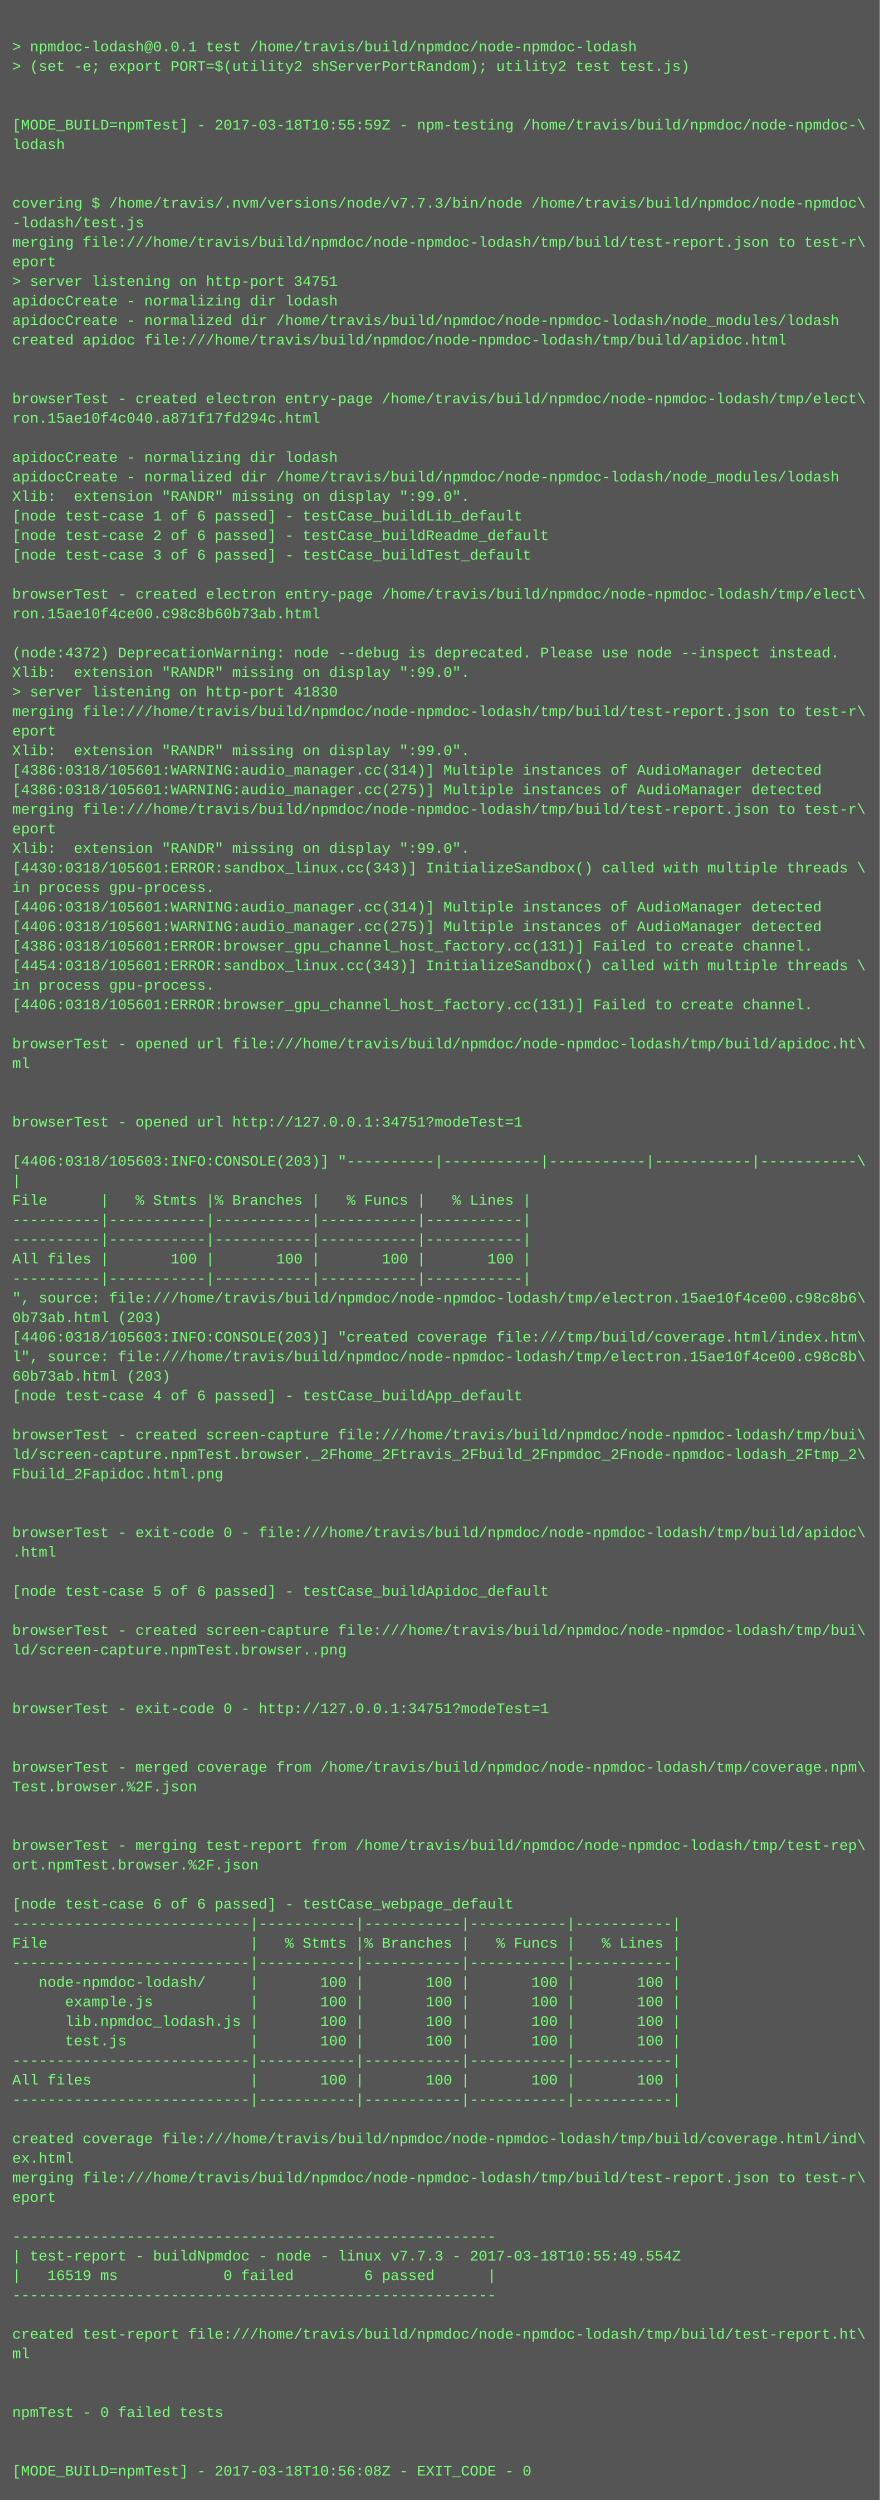
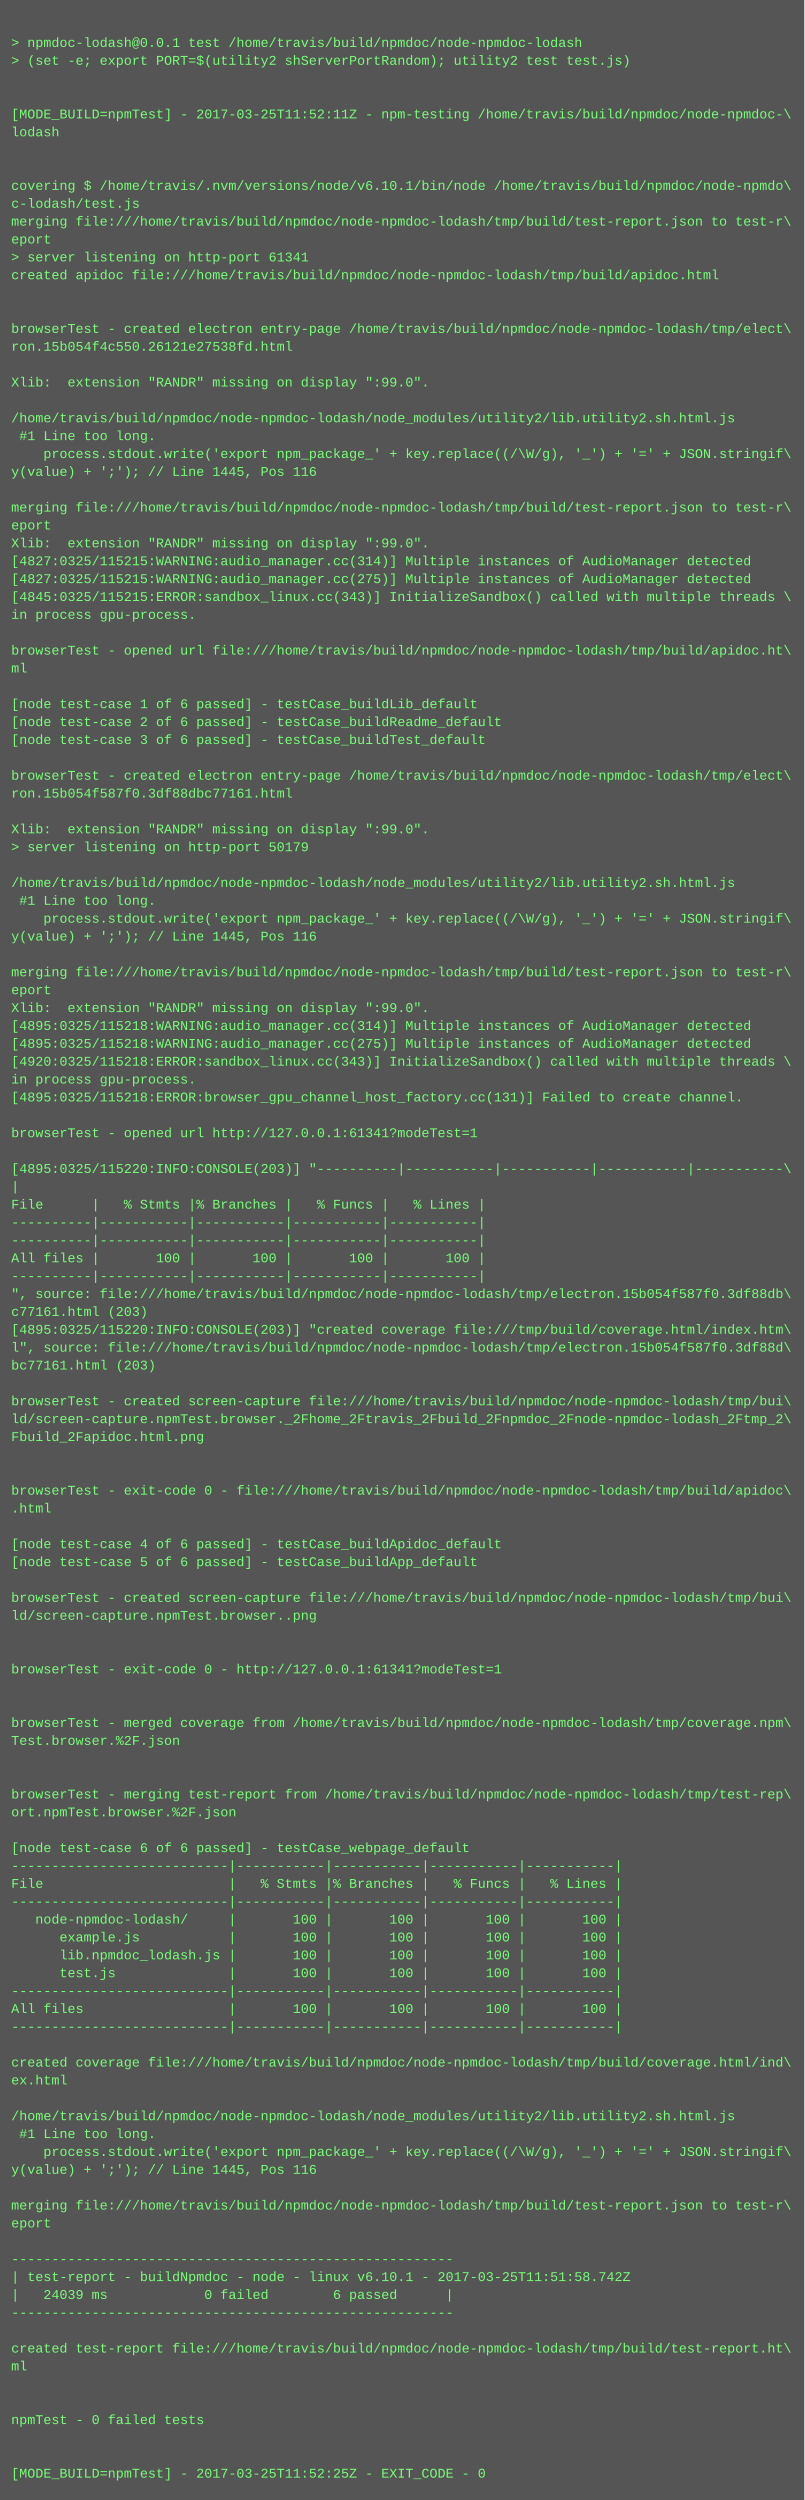
- <svg xmlns="http://www.w3.org/2000/svg" height="2046" width="720">
-   <rect height="2046" fill="#555" width="720" />
+ <svg xmlns="http://www.w3.org/2000/svg" height="2238" width="720">
+   <rect height="2238" fill="#555" width="720" />
  <text fill="#7f7" font-family="Courier New" font-size="12" xml:space="preserve">
    <tspan x="10" y="26" />
    <tspan x="10" y="42">&gt; npmdoc-lodash@0.0.1 test /home/travis/build/npmdoc/node-npmdoc-lodash</tspan>
    <tspan x="10" y="58">&gt; (set -e; export PORT=$(utility2 shServerPortRandom); utility2 test test.js)</tspan>
    <tspan x="10" y="74" />
    <tspan x="10" y="90" />
-     <tspan x="10" y="106">[MODE_BUILD=npmTest] - 2017-03-18T10:55:59Z - npm-testing /home/travis/build/npmdoc/node-npmdoc-\</tspan>
+     <tspan x="10" y="106">[MODE_BUILD=npmTest] - 2017-03-25T11:52:11Z - npm-testing /home/travis/build/npmdoc/node-npmdoc-\</tspan>
    <tspan x="10" y="122">lodash</tspan>
    <tspan x="10" y="138" />
    <tspan x="10" y="154" />
-     <tspan x="10" y="170">covering $ /home/travis/.nvm/versions/node/v7.7.3/bin/node /home/travis/build/npmdoc/node-npmdoc\</tspan>
-     <tspan x="10" y="186">-lodash/test.js</tspan>
+     <tspan x="10" y="170">covering $ /home/travis/.nvm/versions/node/v6.10.1/bin/node /home/travis/build/npmdoc/node-npmdo\</tspan>
+     <tspan x="10" y="186">c-lodash/test.js</tspan>
    <tspan x="10" y="202">merging file:///home/travis/build/npmdoc/node-npmdoc-lodash/tmp/build/test-report.json to test-r\</tspan>
    <tspan x="10" y="218">eport</tspan>
-     <tspan x="10" y="234">&gt; server listening on http-port 34751</tspan>
-     <tspan x="10" y="250">apidocCreate - normalizing dir lodash</tspan>
-     <tspan x="10" y="266">apidocCreate - normalized dir /home/travis/build/npmdoc/node-npmdoc-lodash/node_modules/lodash</tspan>
-     <tspan x="10" y="282">created apidoc file:///home/travis/build/npmdoc/node-npmdoc-lodash/tmp/build/apidoc.html</tspan>
-     <tspan x="10" y="298" />
-     <tspan x="10" y="314" />
-     <tspan x="10" y="330">browserTest - created electron entry-page /home/travis/build/npmdoc/node-npmdoc-lodash/tmp/elect\</tspan>
-     <tspan x="10" y="346">ron.15ae10f4c040.a871f17fd294c.html</tspan>
+     <tspan x="10" y="234">&gt; server listening on http-port 61341</tspan>
+     <tspan x="10" y="250">created apidoc file:///home/travis/build/npmdoc/node-npmdoc-lodash/tmp/build/apidoc.html</tspan>
+     <tspan x="10" y="266" />
+     <tspan x="10" y="282" />
+     <tspan x="10" y="298">browserTest - created electron entry-page /home/travis/build/npmdoc/node-npmdoc-lodash/tmp/elect\</tspan>
+     <tspan x="10" y="314">ron.15b054f4c550.26121e27538fd.html</tspan>
+     <tspan x="10" y="330" />
+     <tspan x="10" y="346">Xlib:  extension "RANDR" missing on display ":99.0".</tspan>
    <tspan x="10" y="362" />
-     <tspan x="10" y="378">apidocCreate - normalizing dir lodash</tspan>
-     <tspan x="10" y="394">apidocCreate - normalized dir /home/travis/build/npmdoc/node-npmdoc-lodash/node_modules/lodash</tspan>
-     <tspan x="10" y="410">Xlib:  extension "RANDR" missing on display ":99.0".</tspan>
-     <tspan x="10" y="426">[node test-case 1 of 6 passed] - testCase_buildLib_default</tspan>
-     <tspan x="10" y="442">[node test-case 2 of 6 passed] - testCase_buildReadme_default</tspan>
-     <tspan x="10" y="458">[node test-case 3 of 6 passed] - testCase_buildTest_default</tspan>
-     <tspan x="10" y="474" />
-     <tspan x="10" y="490">browserTest - created electron entry-page /home/travis/build/npmdoc/node-npmdoc-lodash/tmp/elect\</tspan>
-     <tspan x="10" y="506">ron.15ae10f4ce00.c98c8b60b73ab.html</tspan>
-     <tspan x="10" y="522" />
-     <tspan x="10" y="538">(node:4372) DeprecationWarning: node --debug is deprecated. Please use node --inspect instead.</tspan>
-     <tspan x="10" y="554">Xlib:  extension "RANDR" missing on display ":99.0".</tspan>
-     <tspan x="10" y="570">&gt; server listening on http-port 41830</tspan>
-     <tspan x="10" y="586">merging file:///home/travis/build/npmdoc/node-npmdoc-lodash/tmp/build/test-report.json to test-r\</tspan>
-     <tspan x="10" y="602">eport</tspan>
-     <tspan x="10" y="618">Xlib:  extension "RANDR" missing on display ":99.0".</tspan>
-     <tspan x="10" y="634">[4386:0318/105601:WARNING:audio_manager.cc(314)] Multiple instances of AudioManager detected</tspan>
-     <tspan x="10" y="650">[4386:0318/105601:WARNING:audio_manager.cc(275)] Multiple instances of AudioManager detected</tspan>
-     <tspan x="10" y="666">merging file:///home/travis/build/npmdoc/node-npmdoc-lodash/tmp/build/test-report.json to test-r\</tspan>
-     <tspan x="10" y="682">eport</tspan>
-     <tspan x="10" y="698">Xlib:  extension "RANDR" missing on display ":99.0".</tspan>
-     <tspan x="10" y="714">[4430:0318/105601:ERROR:sandbox_linux.cc(343)] InitializeSandbox() called with multiple threads \</tspan>
-     <tspan x="10" y="730">in process gpu-process. </tspan>
-     <tspan x="10" y="746">[4406:0318/105601:WARNING:audio_manager.cc(314)] Multiple instances of AudioManager detected</tspan>
-     <tspan x="10" y="762">[4406:0318/105601:WARNING:audio_manager.cc(275)] Multiple instances of AudioManager detected</tspan>
-     <tspan x="10" y="778">[4386:0318/105601:ERROR:browser_gpu_channel_host_factory.cc(131)] Failed to create channel.</tspan>
-     <tspan x="10" y="794">[4454:0318/105601:ERROR:sandbox_linux.cc(343)] InitializeSandbox() called with multiple threads \</tspan>
-     <tspan x="10" y="810">in process gpu-process. </tspan>
-     <tspan x="10" y="826">[4406:0318/105601:ERROR:browser_gpu_channel_host_factory.cc(131)] Failed to create channel.</tspan>
-     <tspan x="10" y="842" />
-     <tspan x="10" y="858">browserTest - opened url file:///home/travis/build/npmdoc/node-npmdoc-lodash/tmp/build/apidoc.ht\</tspan>
-     <tspan x="10" y="874">ml</tspan>
-     <tspan x="10" y="890" />
-     <tspan x="10" y="906" />
-     <tspan x="10" y="922">browserTest - opened url http://127.0.0.1:34751?modeTest=1</tspan>
-     <tspan x="10" y="938" />
-     <tspan x="10" y="954">[4406:0318/105603:INFO:CONSOLE(203)] "----------|-----------|-----------|-----------|-----------\</tspan>
-     <tspan x="10" y="970">|</tspan>
-     <tspan x="10" y="986">File      |   % Stmts |% Branches |   % Funcs |   % Lines |</tspan>
-     <tspan x="10" y="1002">----------|-----------|-----------|-----------|-----------|</tspan>
-     <tspan x="10" y="1018">----------|-----------|-----------|-----------|-----------|</tspan>
-     <tspan x="10" y="1034">All files |       100 |       100 |       100 |       100 |</tspan>
-     <tspan x="10" y="1050">----------|-----------|-----------|-----------|-----------|</tspan>
-     <tspan x="10" y="1066">", source: file:///home/travis/build/npmdoc/node-npmdoc-lodash/tmp/electron.15ae10f4ce00.c98c8b6\</tspan>
-     <tspan x="10" y="1082">0b73ab.html (203)</tspan>
-     <tspan x="10" y="1098">[4406:0318/105603:INFO:CONSOLE(203)] "created coverage file:///tmp/build/coverage.html/index.htm\</tspan>
-     <tspan x="10" y="1114">l", source: file:///home/travis/build/npmdoc/node-npmdoc-lodash/tmp/electron.15ae10f4ce00.c98c8b\</tspan>
-     <tspan x="10" y="1130">60b73ab.html (203)</tspan>
-     <tspan x="10" y="1146">[node test-case 4 of 6 passed] - testCase_buildApp_default</tspan>
-     <tspan x="10" y="1162" />
-     <tspan x="10" y="1178">browserTest - created screen-capture file:///home/travis/build/npmdoc/node-npmdoc-lodash/tmp/bui\</tspan>
-     <tspan x="10" y="1194">ld/screen-capture.npmTest.browser._2Fhome_2Ftravis_2Fbuild_2Fnpmdoc_2Fnode-npmdoc-lodash_2Ftmp_2\</tspan>
-     <tspan x="10" y="1210">Fbuild_2Fapidoc.html.png</tspan>
-     <tspan x="10" y="1226" />
+     <tspan x="10" y="378">/home/travis/build/npmdoc/node-npmdoc-lodash/node_modules/utility2/lib.utility2.sh.html.js</tspan>
+     <tspan x="10" y="394"> #1 Line too long.</tspan>
+     <tspan x="10" y="410">    process.stdout.write('export npm_package_' + key.replace((/\W/g), '_') + '=' + JSON.stringif\</tspan>
+     <tspan x="10" y="426">y(value) + ';'); // Line 1445, Pos 116</tspan>
+     <tspan x="10" y="442" />
+     <tspan x="10" y="458">merging file:///home/travis/build/npmdoc/node-npmdoc-lodash/tmp/build/test-report.json to test-r\</tspan>
+     <tspan x="10" y="474">eport</tspan>
+     <tspan x="10" y="490">Xlib:  extension "RANDR" missing on display ":99.0".</tspan>
+     <tspan x="10" y="506">[4827:0325/115215:WARNING:audio_manager.cc(314)] Multiple instances of AudioManager detected</tspan>
+     <tspan x="10" y="522">[4827:0325/115215:WARNING:audio_manager.cc(275)] Multiple instances of AudioManager detected</tspan>
+     <tspan x="10" y="538">[4845:0325/115215:ERROR:sandbox_linux.cc(343)] InitializeSandbox() called with multiple threads \</tspan>
+     <tspan x="10" y="554">in process gpu-process. </tspan>
+     <tspan x="10" y="570" />
+     <tspan x="10" y="586">browserTest - opened url file:///home/travis/build/npmdoc/node-npmdoc-lodash/tmp/build/apidoc.ht\</tspan>
+     <tspan x="10" y="602">ml</tspan>
+     <tspan x="10" y="618" />
+     <tspan x="10" y="634">[node test-case 1 of 6 passed] - testCase_buildLib_default</tspan>
+     <tspan x="10" y="650">[node test-case 2 of 6 passed] - testCase_buildReadme_default</tspan>
+     <tspan x="10" y="666">[node test-case 3 of 6 passed] - testCase_buildTest_default</tspan>
+     <tspan x="10" y="682" />
+     <tspan x="10" y="698">browserTest - created electron entry-page /home/travis/build/npmdoc/node-npmdoc-lodash/tmp/elect\</tspan>
+     <tspan x="10" y="714">ron.15b054f587f0.3df88dbc77161.html</tspan>
+     <tspan x="10" y="730" />
+     <tspan x="10" y="746">Xlib:  extension "RANDR" missing on display ":99.0".</tspan>
+     <tspan x="10" y="762">&gt; server listening on http-port 50179</tspan>
+     <tspan x="10" y="778" />
+     <tspan x="10" y="794">/home/travis/build/npmdoc/node-npmdoc-lodash/node_modules/utility2/lib.utility2.sh.html.js</tspan>
+     <tspan x="10" y="810"> #1 Line too long.</tspan>
+     <tspan x="10" y="826">    process.stdout.write('export npm_package_' + key.replace((/\W/g), '_') + '=' + JSON.stringif\</tspan>
+     <tspan x="10" y="842">y(value) + ';'); // Line 1445, Pos 116</tspan>
+     <tspan x="10" y="858" />
+     <tspan x="10" y="874">merging file:///home/travis/build/npmdoc/node-npmdoc-lodash/tmp/build/test-report.json to test-r\</tspan>
+     <tspan x="10" y="890">eport</tspan>
+     <tspan x="10" y="906">Xlib:  extension "RANDR" missing on display ":99.0".</tspan>
+     <tspan x="10" y="922">[4895:0325/115218:WARNING:audio_manager.cc(314)] Multiple instances of AudioManager detected</tspan>
+     <tspan x="10" y="938">[4895:0325/115218:WARNING:audio_manager.cc(275)] Multiple instances of AudioManager detected</tspan>
+     <tspan x="10" y="954">[4920:0325/115218:ERROR:sandbox_linux.cc(343)] InitializeSandbox() called with multiple threads \</tspan>
+     <tspan x="10" y="970">in process gpu-process. </tspan>
+     <tspan x="10" y="986">[4895:0325/115218:ERROR:browser_gpu_channel_host_factory.cc(131)] Failed to create channel.</tspan>
+     <tspan x="10" y="1002" />
+     <tspan x="10" y="1018">browserTest - opened url http://127.0.0.1:61341?modeTest=1</tspan>
+     <tspan x="10" y="1034" />
+     <tspan x="10" y="1050">[4895:0325/115220:INFO:CONSOLE(203)] "----------|-----------|-----------|-----------|-----------\</tspan>
+     <tspan x="10" y="1066">|</tspan>
+     <tspan x="10" y="1082">File      |   % Stmts |% Branches |   % Funcs |   % Lines |</tspan>
+     <tspan x="10" y="1098">----------|-----------|-----------|-----------|-----------|</tspan>
+     <tspan x="10" y="1114">----------|-----------|-----------|-----------|-----------|</tspan>
+     <tspan x="10" y="1130">All files |       100 |       100 |       100 |       100 |</tspan>
+     <tspan x="10" y="1146">----------|-----------|-----------|-----------|-----------|</tspan>
+     <tspan x="10" y="1162">", source: file:///home/travis/build/npmdoc/node-npmdoc-lodash/tmp/electron.15b054f587f0.3df88db\</tspan>
+     <tspan x="10" y="1178">c77161.html (203)</tspan>
+     <tspan x="10" y="1194">[4895:0325/115220:INFO:CONSOLE(203)] "created coverage file:///tmp/build/coverage.html/index.htm\</tspan>
+     <tspan x="10" y="1210">l", source: file:///home/travis/build/npmdoc/node-npmdoc-lodash/tmp/electron.15b054f587f0.3df88d\</tspan>
+     <tspan x="10" y="1226">bc77161.html (203)</tspan>
    <tspan x="10" y="1242" />
-     <tspan x="10" y="1258">browserTest - exit-code 0 - file:///home/travis/build/npmdoc/node-npmdoc-lodash/tmp/build/apidoc\</tspan>
-     <tspan x="10" y="1274">.html</tspan>
-     <tspan x="10" y="1290" />
-     <tspan x="10" y="1306">[node test-case 5 of 6 passed] - testCase_buildApidoc_default</tspan>
+     <tspan x="10" y="1258">browserTest - created screen-capture file:///home/travis/build/npmdoc/node-npmdoc-lodash/tmp/bui\</tspan>
+     <tspan x="10" y="1274">ld/screen-capture.npmTest.browser._2Fhome_2Ftravis_2Fbuild_2Fnpmdoc_2Fnode-npmdoc-lodash_2Ftmp_2\</tspan>
+     <tspan x="10" y="1290">Fbuild_2Fapidoc.html.png</tspan>
+     <tspan x="10" y="1306" />
    <tspan x="10" y="1322" />
-     <tspan x="10" y="1338">browserTest - created screen-capture file:///home/travis/build/npmdoc/node-npmdoc-lodash/tmp/bui\</tspan>
-     <tspan x="10" y="1354">ld/screen-capture.npmTest.browser..png</tspan>
+     <tspan x="10" y="1338">browserTest - exit-code 0 - file:///home/travis/build/npmdoc/node-npmdoc-lodash/tmp/build/apidoc\</tspan>
+     <tspan x="10" y="1354">.html</tspan>
    <tspan x="10" y="1370" />
-     <tspan x="10" y="1386" />
-     <tspan x="10" y="1402">browserTest - exit-code 0 - http://127.0.0.1:34751?modeTest=1</tspan>
+     <tspan x="10" y="1386">[node test-case 4 of 6 passed] - testCase_buildApidoc_default</tspan>
+     <tspan x="10" y="1402">[node test-case 5 of 6 passed] - testCase_buildApp_default</tspan>
    <tspan x="10" y="1418" />
-     <tspan x="10" y="1434" />
-     <tspan x="10" y="1450">browserTest - merged coverage from /home/travis/build/npmdoc/node-npmdoc-lodash/tmp/coverage.npm\</tspan>
-     <tspan x="10" y="1466">Test.browser.%2F.json</tspan>
+     <tspan x="10" y="1434">browserTest - created screen-capture file:///home/travis/build/npmdoc/node-npmdoc-lodash/tmp/bui\</tspan>
+     <tspan x="10" y="1450">ld/screen-capture.npmTest.browser..png</tspan>
+     <tspan x="10" y="1466" />
    <tspan x="10" y="1482" />
-     <tspan x="10" y="1498" />
-     <tspan x="10" y="1514">browserTest - merging test-report from /home/travis/build/npmdoc/node-npmdoc-lodash/tmp/test-rep\</tspan>
-     <tspan x="10" y="1530">ort.npmTest.browser.%2F.json</tspan>
-     <tspan x="10" y="1546" />
-     <tspan x="10" y="1562">[node test-case 6 of 6 passed] - testCase_webpage_default</tspan>
-     <tspan x="10" y="1578">---------------------------|-----------|-----------|-----------|-----------|</tspan>
-     <tspan x="10" y="1594">File                       |   % Stmts |% Branches |   % Funcs |   % Lines |</tspan>
-     <tspan x="10" y="1610">---------------------------|-----------|-----------|-----------|-----------|</tspan>
-     <tspan x="10" y="1626">   node-npmdoc-lodash/     |       100 |       100 |       100 |       100 |</tspan>
-     <tspan x="10" y="1642">      example.js           |       100 |       100 |       100 |       100 |</tspan>
-     <tspan x="10" y="1658">      lib.npmdoc_lodash.js |       100 |       100 |       100 |       100 |</tspan>
-     <tspan x="10" y="1674">      test.js              |       100 |       100 |       100 |       100 |</tspan>
-     <tspan x="10" y="1690">---------------------------|-----------|-----------|-----------|-----------|</tspan>
-     <tspan x="10" y="1706">All files                  |       100 |       100 |       100 |       100 |</tspan>
-     <tspan x="10" y="1722">---------------------------|-----------|-----------|-----------|-----------|</tspan>
-     <tspan x="10" y="1738" />
-     <tspan x="10" y="1754">created coverage file:///home/travis/build/npmdoc/node-npmdoc-lodash/tmp/build/coverage.html/ind\</tspan>
-     <tspan x="10" y="1770">ex.html</tspan>
-     <tspan x="10" y="1786">merging file:///home/travis/build/npmdoc/node-npmdoc-lodash/tmp/build/test-report.json to test-r\</tspan>
-     <tspan x="10" y="1802">eport</tspan>
-     <tspan x="10" y="1818" />
-     <tspan x="10" y="1834">-------------------------------------------------------</tspan>
-     <tspan x="10" y="1850">| test-report - buildNpmdoc - node - linux v7.7.3 - 2017-03-18T10:55:49.554Z</tspan>
-     <tspan x="10" y="1866">|   16519 ms            0 failed        6 passed      |</tspan>
-     <tspan x="10" y="1882">-------------------------------------------------------</tspan>
-     <tspan x="10" y="1898" />
-     <tspan x="10" y="1914">created test-report file:///home/travis/build/npmdoc/node-npmdoc-lodash/tmp/build/test-report.ht\</tspan>
-     <tspan x="10" y="1930">ml</tspan>
-     <tspan x="10" y="1946" />
+     <tspan x="10" y="1498">browserTest - exit-code 0 - http://127.0.0.1:61341?modeTest=1</tspan>
+     <tspan x="10" y="1514" />
+     <tspan x="10" y="1530" />
+     <tspan x="10" y="1546">browserTest - merged coverage from /home/travis/build/npmdoc/node-npmdoc-lodash/tmp/coverage.npm\</tspan>
+     <tspan x="10" y="1562">Test.browser.%2F.json</tspan>
+     <tspan x="10" y="1578" />
+     <tspan x="10" y="1594" />
+     <tspan x="10" y="1610">browserTest - merging test-report from /home/travis/build/npmdoc/node-npmdoc-lodash/tmp/test-rep\</tspan>
+     <tspan x="10" y="1626">ort.npmTest.browser.%2F.json</tspan>
+     <tspan x="10" y="1642" />
+     <tspan x="10" y="1658">[node test-case 6 of 6 passed] - testCase_webpage_default</tspan>
+     <tspan x="10" y="1674">---------------------------|-----------|-----------|-----------|-----------|</tspan>
+     <tspan x="10" y="1690">File                       |   % Stmts |% Branches |   % Funcs |   % Lines |</tspan>
+     <tspan x="10" y="1706">---------------------------|-----------|-----------|-----------|-----------|</tspan>
+     <tspan x="10" y="1722">   node-npmdoc-lodash/     |       100 |       100 |       100 |       100 |</tspan>
+     <tspan x="10" y="1738">      example.js           |       100 |       100 |       100 |       100 |</tspan>
+     <tspan x="10" y="1754">      lib.npmdoc_lodash.js |       100 |       100 |       100 |       100 |</tspan>
+     <tspan x="10" y="1770">      test.js              |       100 |       100 |       100 |       100 |</tspan>
+     <tspan x="10" y="1786">---------------------------|-----------|-----------|-----------|-----------|</tspan>
+     <tspan x="10" y="1802">All files                  |       100 |       100 |       100 |       100 |</tspan>
+     <tspan x="10" y="1818">---------------------------|-----------|-----------|-----------|-----------|</tspan>
+     <tspan x="10" y="1834" />
+     <tspan x="10" y="1850">created coverage file:///home/travis/build/npmdoc/node-npmdoc-lodash/tmp/build/coverage.html/ind\</tspan>
+     <tspan x="10" y="1866">ex.html</tspan>
+     <tspan x="10" y="1882" />
+     <tspan x="10" y="1898">/home/travis/build/npmdoc/node-npmdoc-lodash/node_modules/utility2/lib.utility2.sh.html.js</tspan>
+     <tspan x="10" y="1914"> #1 Line too long.</tspan>
+     <tspan x="10" y="1930">    process.stdout.write('export npm_package_' + key.replace((/\W/g), '_') + '=' + JSON.stringif\</tspan>
+     <tspan x="10" y="1946">y(value) + ';'); // Line 1445, Pos 116</tspan>
    <tspan x="10" y="1962" />
-     <tspan x="10" y="1978">npmTest - 0 failed tests</tspan>
-     <tspan x="10" y="1994" />
+     <tspan x="10" y="1978">merging file:///home/travis/build/npmdoc/node-npmdoc-lodash/tmp/build/test-report.json to test-r\</tspan>
+     <tspan x="10" y="1994">eport</tspan>
    <tspan x="10" y="2010" />
-     <tspan x="10" y="2026">[MODE_BUILD=npmTest] - 2017-03-18T10:56:08Z - EXIT_CODE - 0</tspan>
+     <tspan x="10" y="2026">-------------------------------------------------------</tspan>
+     <tspan x="10" y="2042">| test-report - buildNpmdoc - node - linux v6.10.1 - 2017-03-25T11:51:58.742Z</tspan>
+     <tspan x="10" y="2058">|   24039 ms            0 failed        6 passed      |</tspan>
+     <tspan x="10" y="2074">-------------------------------------------------------</tspan>
+     <tspan x="10" y="2090" />
+     <tspan x="10" y="2106">created test-report file:///home/travis/build/npmdoc/node-npmdoc-lodash/tmp/build/test-report.ht\</tspan>
+     <tspan x="10" y="2122">ml</tspan>
+     <tspan x="10" y="2138" />
+     <tspan x="10" y="2154" />
+     <tspan x="10" y="2170">npmTest - 0 failed tests</tspan>
+     <tspan x="10" y="2186" />
+     <tspan x="10" y="2202" />
+     <tspan x="10" y="2218">[MODE_BUILD=npmTest] - 2017-03-25T11:52:25Z - EXIT_CODE - 0</tspan>
  </text>
</svg>
